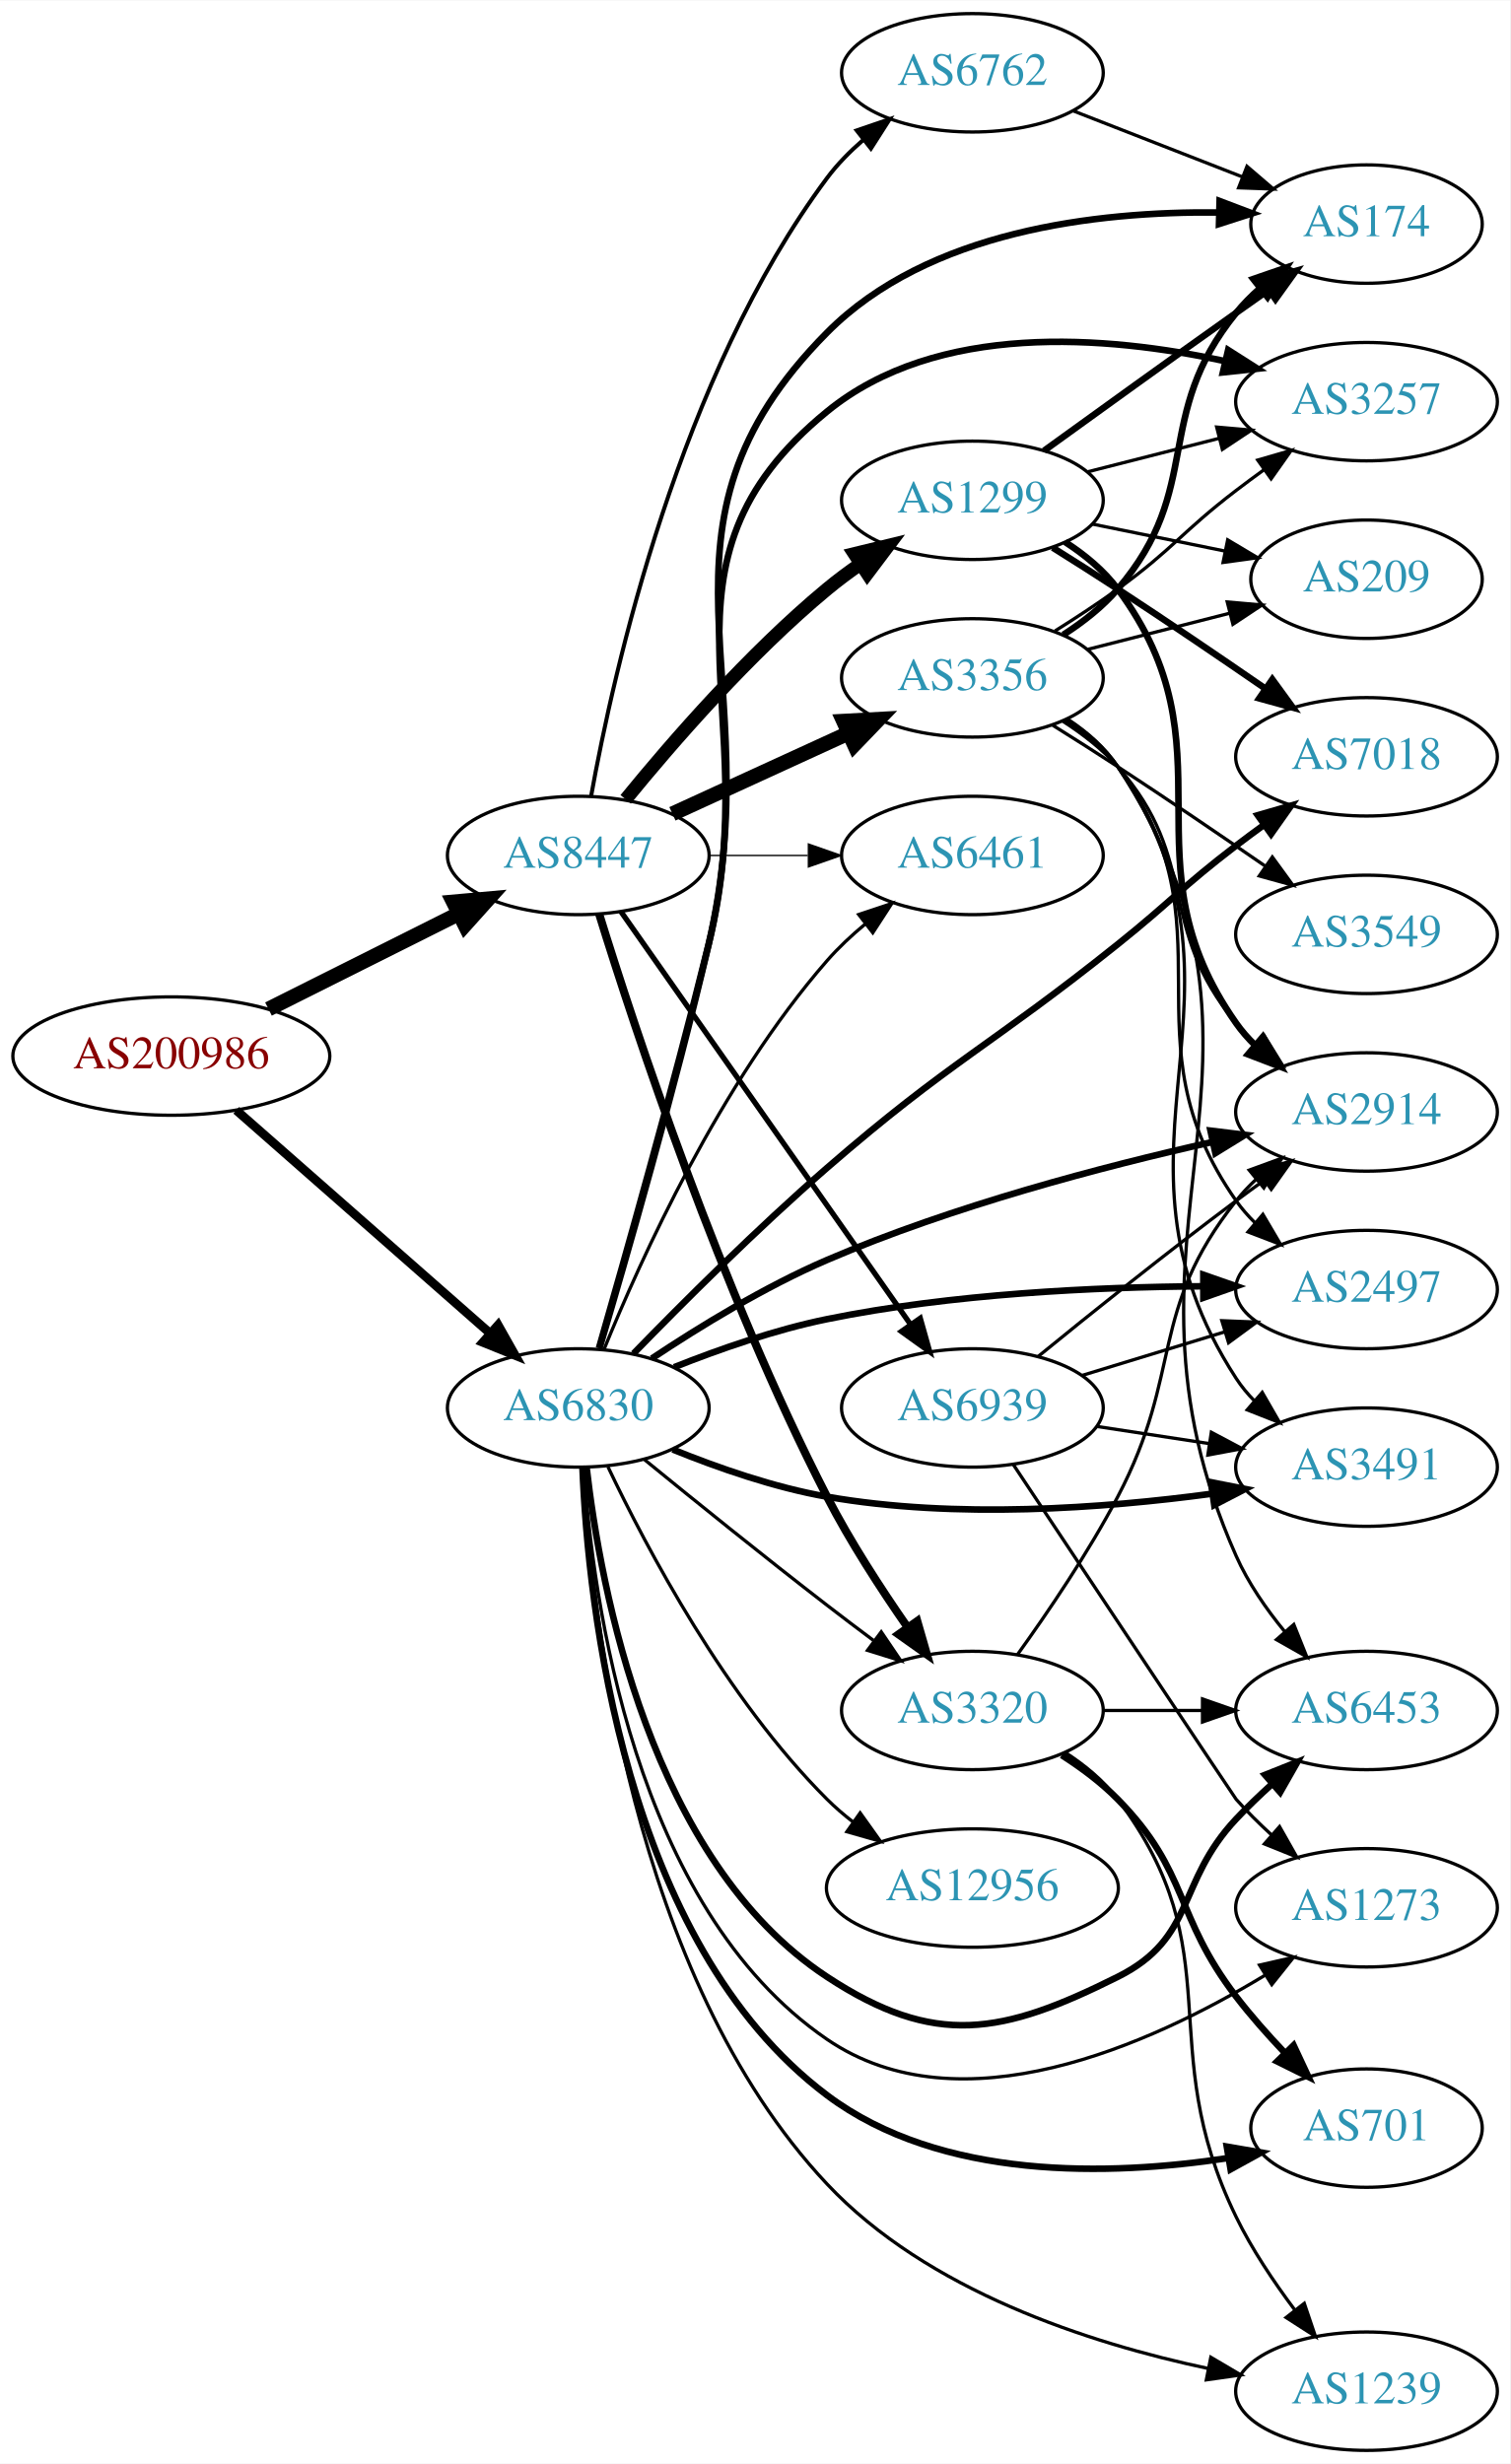
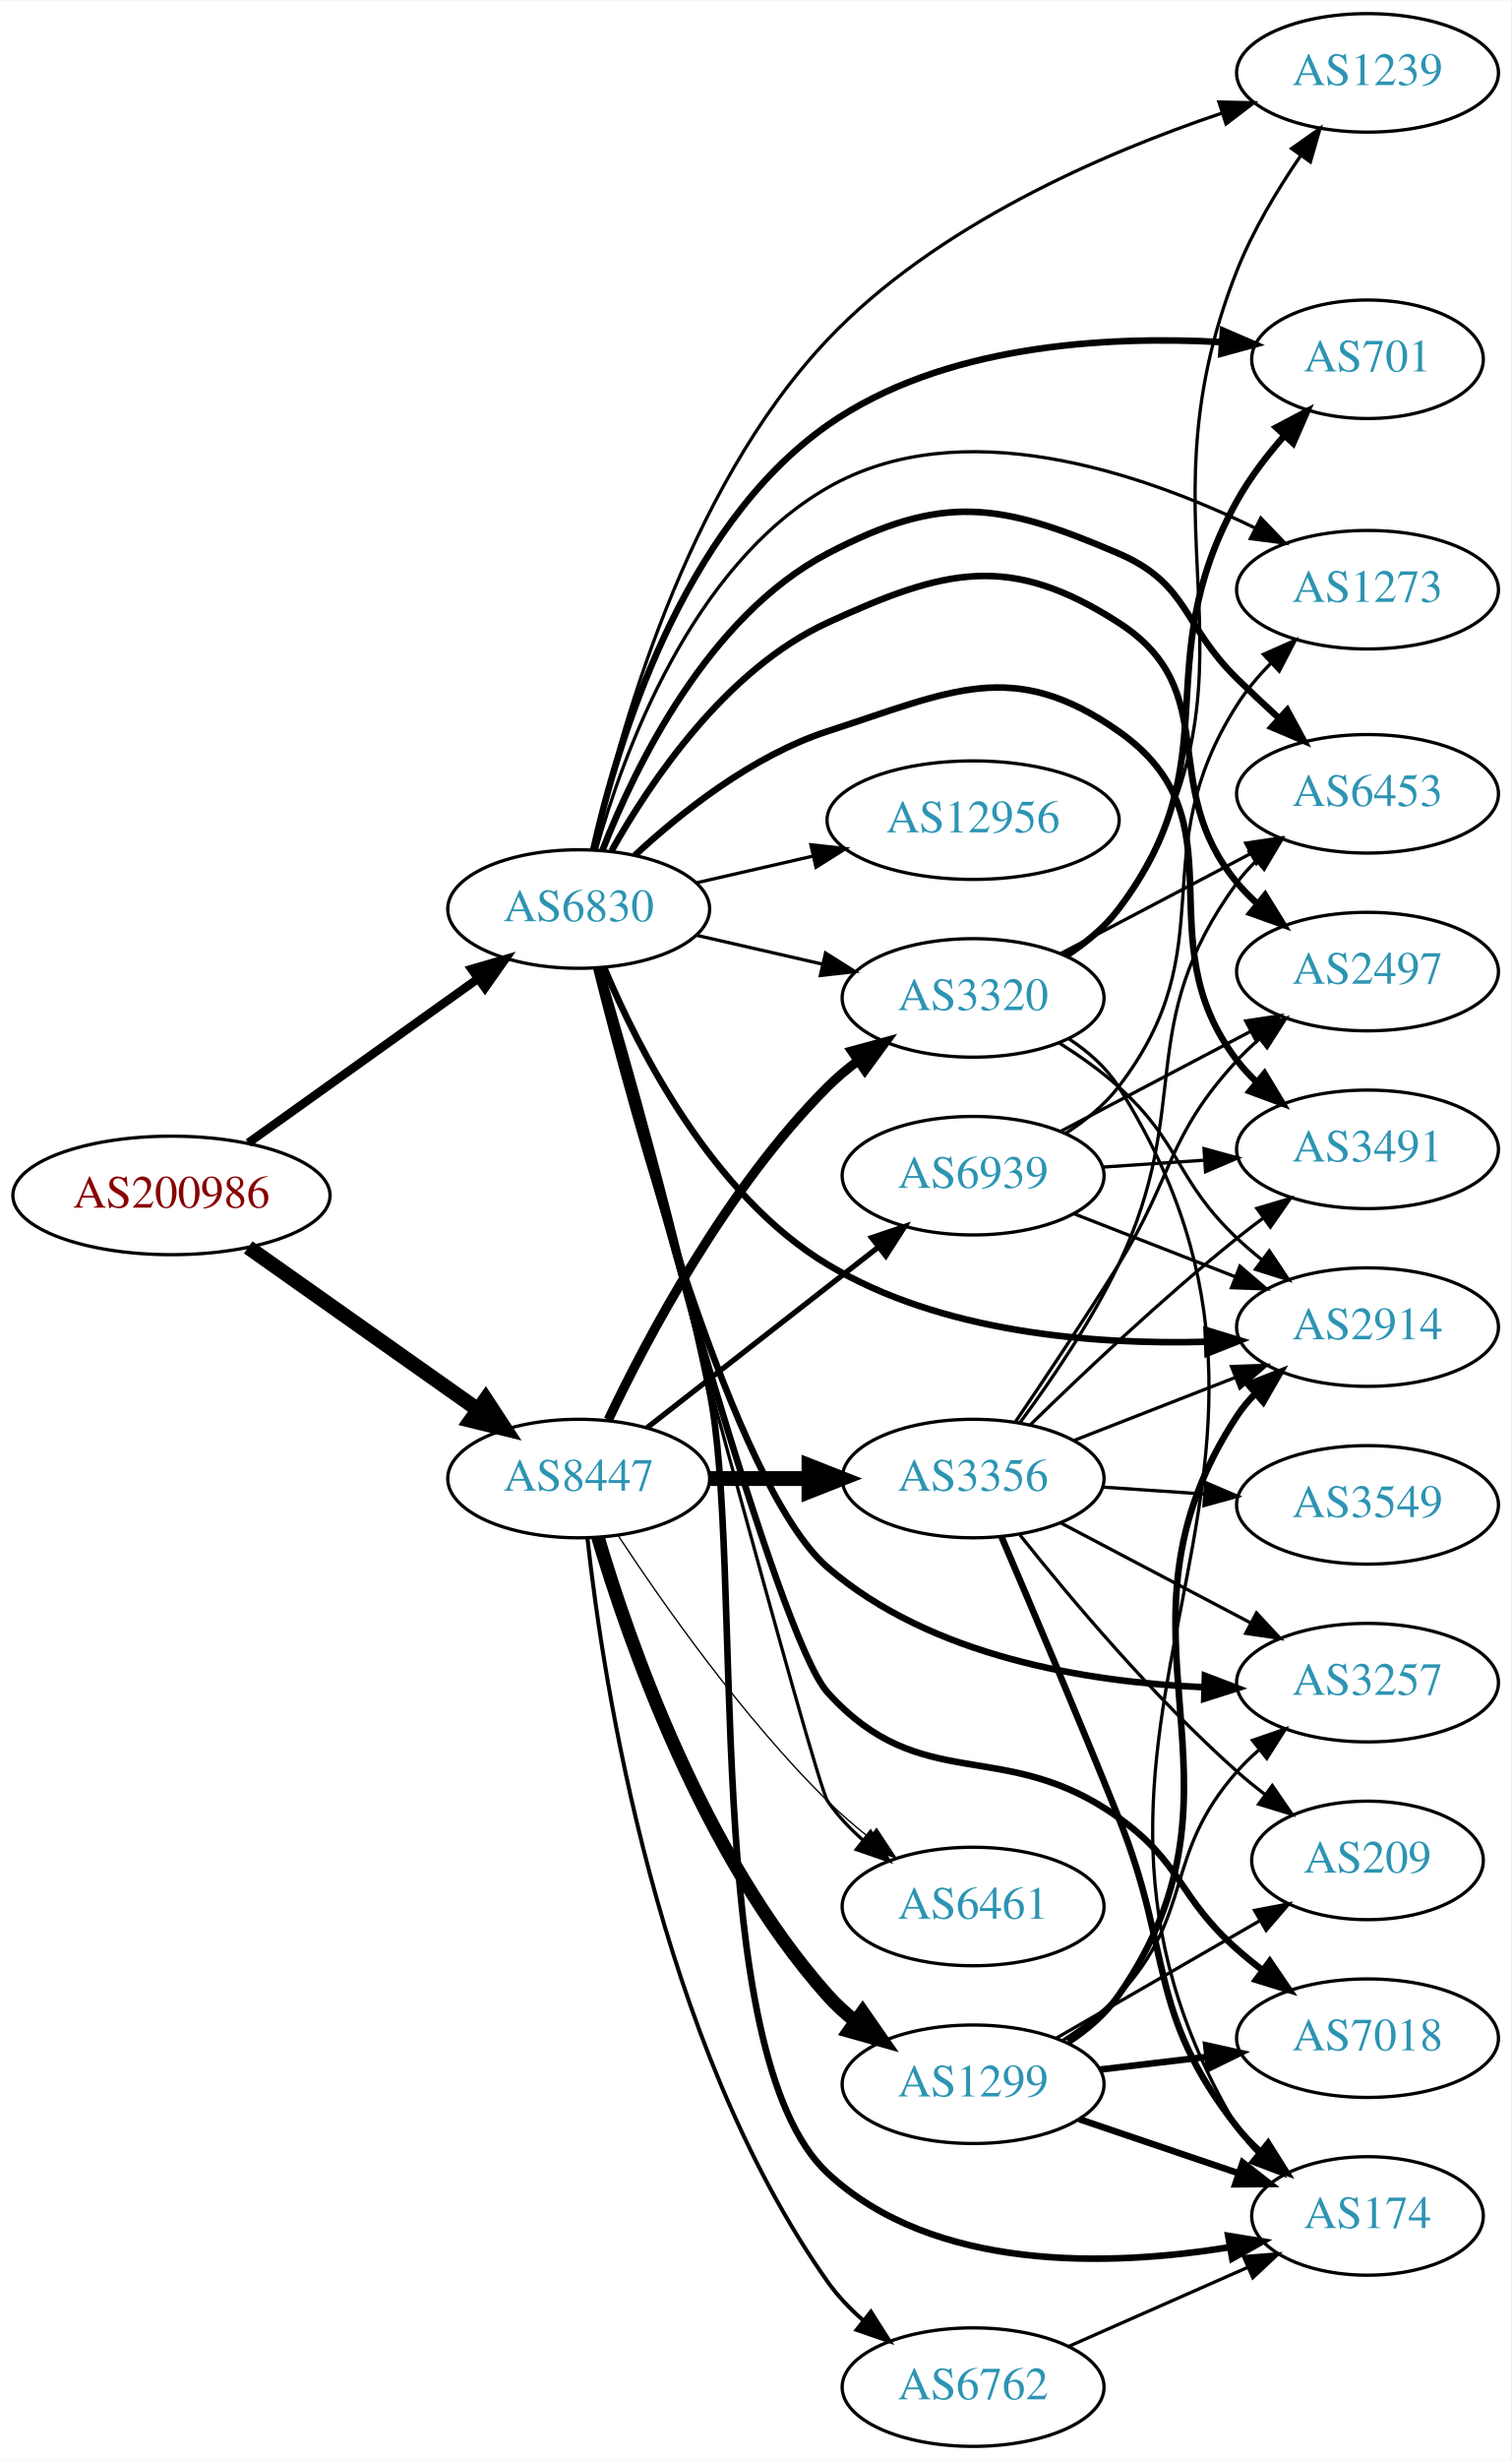
- <svg xmlns="http://www.w3.org/2000/svg" xmlns:xlink="http://www.w3.org/1999/xlink" width="459pt" height="749pt" viewBox="0.00 0.00 459.17 749.00">
-   <g id="graph0" class="graph" transform="scale(1 1) rotate(0) translate(4 745)">
-     <polygon fill="white" stroke="none" points="-4,4 -4,-745 455.17,-745 455.17,4 -4,4" />
+ <svg xmlns="http://www.w3.org/2000/svg" xmlns:xlink="http://www.w3.org/1999/xlink" width="459pt" height="747pt" viewBox="0.00 0.00 459.17 747.00">
+   <g id="graph0" class="graph" transform="scale(1 1) rotate(0) translate(4 743)">
+     <polygon fill="white" stroke="none" points="-4,4 -4,-743 455.17,-743 455.17,4 -4,4" />
    <g id="node1" class="node">
      <g id="a_node1">
        <a xlink:href="/asn/200986" xlink:title="AS200986 ~ D Swarovski Tourism Service GmbH [AT]">
-           <ellipse fill="#ffffff" stroke="black" cx="48.096" cy="-424" rx="48.192" ry="18" />
-           <text text-anchor="middle" x="48.096" y="-420.3" font-family="Times,serif" font-size="14.00" fill="#880000">AS200986</text>
+           <ellipse fill="#ffffff" stroke="black" cx="48.096" cy="-380" rx="48.192" ry="18" />
+           <text text-anchor="middle" x="48.096" y="-376.3" font-family="Times,serif" font-size="14.00" fill="#880000">AS200986</text>
        </a>
      </g>
    </g>
    <g id="node2" class="node">
      <g id="a_node2">
        <a xlink:href="/asn/6830" xlink:title="AS6830 ~ LGI-UPC [AT]">
-           <ellipse fill="#ffffff" stroke="black" cx="171.838" cy="-317" rx="39.794" ry="18" />
-           <text text-anchor="middle" x="171.838" y="-313.3" font-family="Times,serif" font-size="14.00" fill="#2c94b3">AS6830</text>
+           <ellipse fill="#ffffff" stroke="black" cx="171.838" cy="-467" rx="39.794" ry="18" />
+           <text text-anchor="middle" x="171.838" y="-463.3" font-family="Times,serif" font-size="14.00" fill="#2c94b3">AS6830</text>
        </a>
      </g>
    </g>
    <g id="edge1" class="edge">
-       <path fill="none" stroke="black" stroke-width="2.7" d="M67.851,-407.516C88.495,-389.372 121.814,-360.087 144.941,-339.761" />
-       <polygon fill="black" stroke="black" stroke-width="2.7" points="147.458,-342.209 152.658,-332.978 142.836,-336.951 147.458,-342.209" />
+       <path fill="none" stroke="black" stroke-width="2.625" d="M71.425,-395.957C91.06,-409.988 119.783,-430.515 141.311,-445.9" />
+       <polygon fill="black" stroke="black" stroke-width="2.625" points="139.296,-448.761 149.467,-451.728 143.366,-443.066 139.296,-448.761" />
    </g>
    <g id="node3" class="node">
      <g id="a_node3">
        <a xlink:href="/asn/8447" xlink:title="AS8447 ~ A1 Telekom Austria AG [AT]">
-           <ellipse fill="#ffffff" stroke="black" cx="171.838" cy="-485" rx="39.794" ry="18" />
-           <text text-anchor="middle" x="171.838" y="-481.3" font-family="Times,serif" font-size="14.00" fill="#2c94b3">AS8447</text>
+           <ellipse fill="#ffffff" stroke="black" cx="171.838" cy="-294" rx="39.794" ry="18" />
+           <text text-anchor="middle" x="171.838" y="-290.3" font-family="Times,serif" font-size="14.00" fill="#2c94b3">AS8447</text>
        </a>
      </g>
    </g>
    <g id="edge2" class="edge">
-       <path fill="none" stroke="black" stroke-width="4.5" d="M77.639,-438.302C94.954,-446.978 117.186,-458.117 135.593,-467.34" />
-       <polygon fill="black" stroke="black" stroke-width="4.5" points="133.848,-470.87 144.553,-471.83 137.376,-463.83 133.848,-470.87" />
+       <path fill="none" stroke="black" stroke-width="4.5" d="M71.425,-364.226C90.973,-350.418 119.529,-330.246 141.025,-315.06" />
+       <polygon fill="black" stroke="black" stroke-width="4.5" points="143.571,-318.083 149.467,-309.097 139.027,-311.651 143.571,-318.083" />
    </g>
    <g id="node4" class="node">
      <g id="a_node4">
-         <a xlink:href="/asn/174" xlink:title="AS174 ~ Cogent Communications [US]">
-           <ellipse fill="#ffffff" stroke="black" cx="411.523" cy="-677" rx="35.194" ry="18" />
-           <text text-anchor="middle" x="411.523" y="-673.3" font-family="Times,serif" font-size="14.00" fill="#2c94b3">AS174</text>
+         <a xlink:href="/asn/6461" xlink:title="AS6461 ~ Zayo Bandwidth [US]">
+           <ellipse fill="#ffffff" stroke="black" cx="291.681" cy="-164" rx="39.794" ry="18" />
+           <text text-anchor="middle" x="291.681" y="-160.3" font-family="Times,serif" font-size="14.00" fill="#2c94b3">AS6461</text>
        </a>
      </g>
    </g>
    <g id="edge3" class="edge">
-       <path fill="none" stroke="black" stroke-width="2" d="M178.288,-335.139C186.211,-361.875 201.098,-413.509 211.484,-458 230.627,-539.996 188.2,-584.208 247.484,-644 278.206,-674.984 329.453,-680.89 366.298,-680.527" />
-       <polygon fill="black" stroke="black" stroke-width="2" points="366.849,-684.014 376.754,-680.254 366.666,-677.016 366.849,-684.014" />
+       <path fill="none" stroke="black" d="M177.683,-448.789C193.646,-388.879 243.776,-201.409 247.484,-196 250.443,-191.685 254.178,-187.725 258.206,-184.171" />
+       <polygon fill="black" stroke="black" points="260.52,-186.804 266.189,-177.853 256.175,-181.315 260.52,-186.804" />
    </g>
    <g id="node5" class="node">
      <g id="a_node5">
-         <a xlink:href="/asn/2497" xlink:title="AS2497 ~ Internet Initiative Japan Inc. [JP]">
-           <ellipse fill="#ffffff" stroke="black" cx="411.523" cy="-353" rx="39.794" ry="18" />
-           <text text-anchor="middle" x="411.523" y="-349.3" font-family="Times,serif" font-size="14.00" fill="#2c94b3">AS2497</text>
+         <a xlink:href="/asn/12956" xlink:title="AS12956 ~ TELXIUS [ES]">
+           <ellipse fill="#ffffff" stroke="black" cx="291.681" cy="-494" rx="44.393" ry="18" />
+           <text text-anchor="middle" x="291.681" y="-490.3" font-family="Times,serif" font-size="14.00" fill="#2c94b3">AS12956</text>
        </a>
      </g>
    </g>
    <g id="edge4" class="edge">
-       <path fill="none" stroke="black" stroke-width="2" d="M200.987,-329.387C214.736,-334.863 231.685,-340.779 247.484,-344 285.332,-351.716 329.077,-353.768 361.721,-353.999" />
-       <polygon fill="black" stroke="black" stroke-width="2" points="361.902,-357.499 371.907,-354.015 361.913,-350.499 361.902,-357.499" />
+       <path fill="none" stroke="black" d="M207.557,-474.955C218.696,-477.507 231.231,-480.379 243.124,-483.104" />
+       <polygon fill="black" stroke="black" points="242.389,-486.526 252.918,-485.348 243.953,-479.703 242.389,-486.526" />
    </g>
    <g id="node6" class="node">
      <g id="a_node6">
-         <a xlink:href="/asn/701" xlink:title="AS701 ~ UUNET [US]">
-           <ellipse fill="#ffffff" stroke="black" cx="411.523" cy="-98" rx="35.194" ry="18" />
-           <text text-anchor="middle" x="411.523" y="-94.3" font-family="Times,serif" font-size="14.00" fill="#2c94b3">AS701</text>
+         <a xlink:href="/asn/174" xlink:title="AS174 ~ Cogent Communications [US]">
+           <ellipse fill="#ffffff" stroke="black" cx="411.523" cy="-70" rx="35.194" ry="18" />
+           <text text-anchor="middle" x="411.523" y="-66.3" font-family="Times,serif" font-size="14.00" fill="#2c94b3">AS174</text>
        </a>
      </g>
    </g>
    <g id="edge5" class="edge">
-       <path fill="none" stroke="black" stroke-width="2" d="M173.108,-298.958C174.813,-257.345 185.422,-154.645 247.484,-108 282.148,-81.948 333.568,-83.45 369.361,-88.884" />
-       <polygon fill="black" stroke="black" stroke-width="2" points="369.031,-92.378 379.473,-90.586 370.192,-85.475 369.031,-92.378" />
+       <path fill="none" stroke="black" stroke-width="2" d="M178.23,-449.168C186.35,-421.807 201.796,-367.727 211.484,-321 222.344,-268.623 208.35,-119.466 247.484,-83 279.765,-52.92 332.928,-54.567 369.728,-60.508" />
+       <polygon fill="black" stroke="black" stroke-width="2" points="369.184,-63.966 379.643,-62.274 370.412,-57.074 369.184,-63.966" />
    </g>
    <g id="node7" class="node">
      <g id="a_node7">
-         <a xlink:href="/asn/3491" xlink:title="AS3491 ~ PCCW Global, Inc. [US]">
-           <ellipse fill="#ffffff" stroke="black" cx="411.523" cy="-299" rx="39.794" ry="18" />
-           <text text-anchor="middle" x="411.523" y="-295.3" font-family="Times,serif" font-size="14.00" fill="#2c94b3">AS3491</text>
+         <a xlink:href="/asn/7018" xlink:title="AS7018 ~ AT&amp;T Services, Inc. [US]">
+           <ellipse fill="#ffffff" stroke="black" cx="411.523" cy="-124" rx="39.794" ry="18" />
+           <text text-anchor="middle" x="411.523" y="-120.3" font-family="Times,serif" font-size="14.00" fill="#2c94b3">AS7018</text>
        </a>
      </g>
    </g>
    <g id="edge6" class="edge">
-       <path fill="none" stroke="black" stroke-width="2" d="M200.563,-304.369C214.356,-298.764 231.467,-292.808 247.484,-290 286.538,-283.154 331.584,-286.475 364.417,-290.897" />
-       <polygon fill="black" stroke="black" stroke-width="2" points="364.229,-294.406 374.625,-292.36 365.222,-287.477 364.229,-294.406" />
+       <path fill="none" stroke="black" stroke-width="2" d="M177.528,-449.095C191.393,-396.643 232.177,-245.955 247.484,-229 276.139,-197.259 301.123,-215.916 335.877,-191 355.315,-177.064 353.957,-166.841 371.877,-151 374.329,-148.832 376.959,-146.682 379.651,-144.597" />
+       <polygon fill="black" stroke="black" stroke-width="2" points="381.827,-147.342 387.796,-138.589 377.671,-141.709 381.827,-147.342" />
    </g>
    <g id="node8" class="node">
      <g id="a_node8">
        <a xlink:href="/asn/2914" xlink:title="AS2914 ~ NTT America, Inc. [US]">
-           <ellipse fill="#ffffff" stroke="black" cx="411.523" cy="-407" rx="39.794" ry="18" />
-           <text text-anchor="middle" x="411.523" y="-403.3" font-family="Times,serif" font-size="14.00" fill="#2c94b3">AS2914</text>
+           <ellipse fill="#ffffff" stroke="black" cx="411.523" cy="-340" rx="39.794" ry="18" />
+           <text text-anchor="middle" x="411.523" y="-336.3" font-family="Times,serif" font-size="14.00" fill="#2c94b3">AS2914</text>
        </a>
      </g>
    </g>
    <g id="edge7" class="edge">
-       <path fill="none" stroke="black" stroke-width="2" d="M194.203,-332.037C208.691,-341.682 228.577,-353.874 247.484,-362 285.624,-378.391 331.362,-390.403 364.674,-397.872" />
-       <polygon fill="black" stroke="black" stroke-width="2" points="364.073,-401.324 374.591,-400.045 365.571,-394.486 364.073,-401.324" />
+       <path fill="none" stroke="black" stroke-width="2" d="M179.543,-449.268C189.951,-424.442 212.512,-380.012 247.484,-359 282.018,-338.252 328.133,-334.625 362.505,-335.537" />
+       <polygon fill="black" stroke="black" stroke-width="2" points="362.636,-339.045 372.769,-335.952 362.919,-332.051 362.636,-339.045" />
    </g>
    <g id="node9" class="node">
      <g id="a_node9">
-         <a xlink:href="/asn/12956" xlink:title="AS12956 ~ TELXIUS [ES]">
-           <ellipse fill="#ffffff" stroke="black" cx="291.681" cy="-171" rx="44.393" ry="18" />
-           <text text-anchor="middle" x="291.681" y="-167.3" font-family="Times,serif" font-size="14.00" fill="#2c94b3">AS12956</text>
+         <a xlink:href="/asn/3320" xlink:title="AS3320 ~ DTAG [DE]">
+           <ellipse fill="#ffffff" stroke="black" cx="291.681" cy="-440" rx="39.794" ry="18" />
+           <text text-anchor="middle" x="291.681" y="-436.3" font-family="Times,serif" font-size="14.00" fill="#2c94b3">AS3320</text>
        </a>
      </g>
    </g>
    <g id="edge8" class="edge">
-       <path fill="none" stroke="black" d="M180.849,-299.132C192.676,-274.222 216.764,-228.671 247.484,-198 249.937,-195.551 252.651,-193.22 255.489,-191.027" />
-       <polygon fill="black" stroke="black" points="257.548,-193.857 263.7,-185.231 253.512,-188.138 257.548,-193.857" />
+       <path fill="none" stroke="black" d="M207.557,-459.045C219.557,-456.296 233.178,-453.175 245.871,-450.267" />
+       <polygon fill="black" stroke="black" points="246.836,-453.636 255.802,-447.991 245.273,-446.813 246.836,-453.636" />
    </g>
    <g id="node10" class="node">
      <g id="a_node10">
-         <a xlink:href="/asn/1239" xlink:title="AS1239 ~ Sprint [US]">
-           <ellipse fill="#ffffff" stroke="black" cx="411.523" cy="-18" rx="39.794" ry="18" />
-           <text text-anchor="middle" x="411.523" y="-14.3" font-family="Times,serif" font-size="14.00" fill="#2c94b3">AS1239</text>
+         <a xlink:href="/asn/6453" xlink:title="AS6453 ~ TATA COMMUNICATIONS (AMERICA) INC [US]">
+           <ellipse fill="#ffffff" stroke="black" cx="411.523" cy="-502" rx="39.794" ry="18" />
+           <text text-anchor="middle" x="411.523" y="-498.3" font-family="Times,serif" font-size="14.00" fill="#2c94b3">AS6453</text>
        </a>
      </g>
    </g>
    <g id="edge9" class="edge">
-       <path fill="none" stroke="black" d="M173.449,-298.696C175.874,-255.175 187.901,-144.422 247.484,-81 277.966,-48.554 327.056,-32.606 363.415,-24.902" />
-       <polygon fill="black" stroke="black" points="364.178,-28.319 373.306,-22.941 362.817,-21.453 364.178,-28.319" />
+       <path fill="none" stroke="black" stroke-width="2" d="M179.062,-484.866C189.007,-510.293 211.151,-555.945 247.484,-575 282.276,-593.246 299.788,-590.523 335.877,-575 357.248,-565.808 355.243,-553.265 371.877,-537 375.922,-533.045 380.295,-528.935 384.596,-524.981" />
+       <polygon fill="black" stroke="black" stroke-width="2" points="387.121,-527.415 392.171,-518.101 382.415,-522.233 387.121,-527.415" />
    </g>
    <g id="node11" class="node">
      <g id="a_node11">
-         <a xlink:href="/asn/6461" xlink:title="AS6461 ~ Zayo Bandwidth [US]">
-           <ellipse fill="#ffffff" stroke="black" cx="291.681" cy="-485" rx="39.794" ry="18" />
-           <text text-anchor="middle" x="291.681" y="-481.3" font-family="Times,serif" font-size="14.00" fill="#2c94b3">AS6461</text>
+         <a xlink:href="/asn/3257" xlink:title="AS3257 ~ GTT [DE]">
+           <ellipse fill="#ffffff" stroke="black" cx="411.523" cy="-232" rx="39.794" ry="18" />
+           <text text-anchor="middle" x="411.523" y="-228.3" font-family="Times,serif" font-size="14.00" fill="#2c94b3">AS3257</text>
        </a>
      </g>
    </g>
    <g id="edge10" class="edge">
-       <path fill="none" stroke="black" d="M179.679,-334.811C190.856,-362.326 215.073,-415.866 247.484,-453 250.925,-456.942 254.93,-460.692 259.088,-464.145" />
-       <polygon fill="black" stroke="black" points="257.112,-467.041 267.163,-470.392 261.395,-461.505 257.112,-467.041" />
+       <path fill="none" stroke="black" stroke-width="2" d="M177.204,-448.982C188.313,-404.593 218.808,-291.774 247.484,-267 278.888,-239.87 326.244,-232.149 361.84,-230.607" />
+       <polygon fill="black" stroke="black" stroke-width="2" points="362.114,-234.101 372.011,-230.318 361.915,-227.104 362.114,-234.101" />
    </g>
    <g id="node12" class="node">
      <g id="a_node12">
-         <a xlink:href="/asn/3320" xlink:title="AS3320 ~ DTAG [DE]">
-           <ellipse fill="#ffffff" stroke="black" cx="291.681" cy="-225" rx="39.794" ry="18" />
-           <text text-anchor="middle" x="291.681" y="-221.3" font-family="Times,serif" font-size="14.00" fill="#2c94b3">AS3320</text>
+         <a xlink:href="/asn/2497" xlink:title="AS2497 ~ Internet Initiative Japan Inc. [JP]">
+           <ellipse fill="#ffffff" stroke="black" cx="411.523" cy="-448" rx="39.794" ry="18" />
+           <text text-anchor="middle" x="411.523" y="-444.3" font-family="Times,serif" font-size="14.00" fill="#2c94b3">AS2497</text>
        </a>
      </g>
    </g>
    <g id="edge11" class="edge">
-       <path fill="none" stroke="black" d="M192.005,-301.25C206.986,-289.023 228.399,-271.731 247.484,-257 252.01,-253.507 256.842,-249.854 261.576,-246.317" />
-       <polygon fill="black" stroke="black" points="263.96,-248.907 269.903,-240.136 259.787,-243.286 263.96,-248.907" />
+       <path fill="none" stroke="black" stroke-width="2" d="M181.834,-484.704C193.644,-505.744 216.562,-539.787 247.484,-554 283.18,-570.407 302.836,-575.253 335.877,-554 368.328,-533.126 347.189,-504.653 371.877,-475 373.742,-472.759 375.837,-470.619 378.061,-468.595" />
+       <polygon fill="black" stroke="black" stroke-width="2" points="380.408,-471.198 385.975,-462.184 376.002,-465.759 380.408,-471.198" />
    </g>
    <g id="node13" class="node">
      <g id="a_node13">
-         <a xlink:href="/asn/6453" xlink:title="AS6453 ~ TATA COMMUNICATIONS (AMERICA) INC [US]">
-           <ellipse fill="#ffffff" stroke="black" cx="411.523" cy="-225" rx="39.794" ry="18" />
-           <text text-anchor="middle" x="411.523" y="-221.3" font-family="Times,serif" font-size="14.00" fill="#2c94b3">AS6453</text>
+         <a xlink:href="/asn/1239" xlink:title="AS1239 ~ Sprint [US]">
+           <ellipse fill="#ffffff" stroke="black" cx="411.523" cy="-721" rx="39.794" ry="18" />
+           <text text-anchor="middle" x="411.523" y="-717.3" font-family="Times,serif" font-size="14.00" fill="#2c94b3">AS1239</text>
        </a>
      </g>
    </g>
    <g id="edge12" class="edge">
-       <path fill="none" stroke="black" stroke-width="2" d="M174.357,-299.032C178.54,-262.345 193.779,-179.318 247.484,-144 280.308,-122.414 300.739,-126.431 335.877,-144 359.728,-155.926 353.626,-172.557 371.877,-192 375.247,-195.59 378.984,-199.184 382.769,-202.608" />
-       <polygon fill="black" stroke="black" stroke-width="2" points="380.662,-205.414 390.501,-209.345 385.26,-200.137 380.662,-205.414" />
+       <path fill="none" stroke="black" d="M176.285,-484.949C183.684,-519.117 204.058,-594.175 247.484,-640 280.273,-674.6 331.016,-696.546 367.178,-708.738" />
+       <polygon fill="black" stroke="black" points="366.371,-712.156 376.963,-711.921 368.536,-705.499 366.371,-712.156" />
    </g>
    <g id="node14" class="node">
      <g id="a_node14">
-         <a xlink:href="/asn/3257" xlink:title="AS3257 ~ GTT [DE]">
-           <ellipse fill="#ffffff" stroke="black" cx="411.523" cy="-623" rx="39.794" ry="18" />
-           <text text-anchor="middle" x="411.523" y="-619.3" font-family="Times,serif" font-size="14.00" fill="#2c94b3">AS3257</text>
+         <a xlink:href="/asn/3491" xlink:title="AS3491 ~ PCCW Global, Inc. [US]">
+           <ellipse fill="#ffffff" stroke="black" cx="411.523" cy="-394" rx="39.794" ry="18" />
+           <text text-anchor="middle" x="411.523" y="-390.3" font-family="Times,serif" font-size="14.00" fill="#2c94b3">AS3491</text>
        </a>
      </g>
    </g>
    <g id="edge13" class="edge">
-       <path fill="none" stroke="black" stroke-width="2" d="M178.126,-335.178C185.849,-361.962 200.487,-413.656 211.484,-458 229.238,-529.588 190.378,-573.321 247.484,-620 280.944,-647.35 332.47,-643.15 368.62,-635.301" />
-       <polygon fill="black" stroke="black" stroke-width="2" points="369.443,-638.703 378.381,-633.014 367.846,-631.888 369.443,-638.703" />
+       <path fill="none" stroke="black" stroke-width="2" d="M188.893,-483.306C202.954,-496.34 224.659,-513.609 247.484,-521 284.86,-533.101 303.735,-543.59 335.877,-521 374.523,-493.838 343.167,-458.511 371.877,-421 373.649,-418.685 375.676,-416.491 377.853,-414.429" />
+       <polygon fill="black" stroke="black" stroke-width="2" points="380.21,-417.022 385.68,-407.948 375.746,-411.63 380.21,-417.022" />
    </g>
    <g id="node15" class="node">
      <g id="a_node15">
-         <a xlink:href="/asn/7018" xlink:title="AS7018 ~ AT&amp;T Services, Inc. [US]">
-           <ellipse fill="#ffffff" stroke="black" cx="411.523" cy="-515" rx="39.794" ry="18" />
-           <text text-anchor="middle" x="411.523" y="-511.3" font-family="Times,serif" font-size="14.00" fill="#2c94b3">AS7018</text>
+         <a xlink:href="/asn/701" xlink:title="AS701 ~ UUNET [US]">
+           <ellipse fill="#ffffff" stroke="black" cx="411.523" cy="-634" rx="35.194" ry="18" />
+           <text text-anchor="middle" x="411.523" y="-630.3" font-family="Times,serif" font-size="14.00" fill="#2c94b3">AS701</text>
        </a>
      </g>
    </g>
    <g id="edge14" class="edge">
-       <path fill="none" stroke="black" stroke-width="2" d="M188.62,-333.521C203.379,-348.704 226.269,-371.58 247.484,-390 284.911,-422.496 297.188,-427.018 335.877,-458 352.134,-471.019 355.325,-475.358 371.877,-488 374.627,-490.101 377.523,-492.244 380.441,-494.358" />
-       <polygon fill="black" stroke="black" stroke-width="2" points="378.447,-497.235 388.624,-500.182 382.506,-491.532 378.447,-497.235" />
+       <path fill="none" stroke="black" stroke-width="2" d="M176.285,-485.049C183.406,-516.928 202.956,-582.779 247.484,-614 282.338,-638.437 331.975,-641.177 367.308,-639.213" />
+       <polygon fill="black" stroke="black" stroke-width="2" points="367.594,-642.702 377.325,-638.51 367.104,-635.719 367.594,-642.702" />
    </g>
    <g id="node16" class="node">
      <g id="a_node16">
        <a xlink:href="/asn/1273" xlink:title="AS1273 ~ Vodafone Group PLC [EU]">
-           <ellipse fill="#ffffff" stroke="black" cx="411.523" cy="-165" rx="39.794" ry="18" />
-           <text text-anchor="middle" x="411.523" y="-161.3" font-family="Times,serif" font-size="14.00" fill="#2c94b3">AS1273</text>
+           <ellipse fill="#ffffff" stroke="black" cx="411.523" cy="-564" rx="39.794" ry="18" />
+           <text text-anchor="middle" x="411.523" y="-560.3" font-family="Times,serif" font-size="14.00" fill="#2c94b3">AS1273</text>
        </a>
      </g>
    </g>
    <g id="edge15" class="edge">
-       <path fill="none" stroke="black" d="M173.536,-298.958C176.158,-259.385 188.597,-165.287 247.484,-125 288.003,-97.28 345.789,-123.358 380.575,-144.437" />
-       <polygon fill="black" stroke="black" points="378.99,-147.575 389.321,-149.927 382.712,-141.646 378.99,-147.575" />
-     </g>
-     <g id="edge18" class="edge">
-       <path fill="none" stroke="black" stroke-width="0.409" d="M211.751,-485C221.304,-485 231.654,-485 241.616,-485" />
-       <polygon fill="black" stroke="black" stroke-width="0.409" points="241.809,-488.5 251.809,-485 241.809,-481.5 241.809,-488.5" />
-     </g>
-     <g id="edge19" class="edge">
-       <path fill="none" stroke="black" stroke-width="2.455" d="M178.181,-467.226C189.006,-432.26 215.256,-352.505 247.484,-290 254.511,-276.373 263.765,-262.093 271.905,-250.4" />
-       <polygon fill="black" stroke="black" stroke-width="2.455" points="274.922,-252.196 277.857,-242.016 269.215,-248.144 274.922,-252.196" />
+       <path fill="none" stroke="black" d="M177.223,-485.131C185.389,-514.396 205.994,-571.166 247.484,-595 288.019,-618.285 342.662,-599.604 377.248,-582.797" />
+       <polygon fill="black" stroke="black" points="379.102,-585.782 386.443,-578.143 375.941,-579.536 379.102,-585.782" />
+     </g>
+     <g id="edge20" class="edge">
+       <path fill="none" stroke="black" stroke-width="0.409" d="M183.927,-276.534C197.466,-255.964 221.756,-221.387 247.484,-196 251.29,-192.245 255.555,-188.568 259.883,-185.123" />
+       <polygon fill="black" stroke="black" stroke-width="0.409" points="262.334,-187.657 268.182,-178.822 258.101,-182.082 262.334,-187.657" />
+     </g>
+     <g id="edge16" class="edge">
+       <path fill="none" stroke="black" stroke-width="2.864" d="M180.849,-311.868C192.676,-336.778 216.764,-382.329 247.484,-413 250.291,-415.802 253.44,-418.451 256.725,-420.914" />
+       <polygon fill="black" stroke="black" stroke-width="2.864" points="254.829,-423.859 265.054,-426.637 258.794,-418.089 254.829,-423.859" />
    </g>
    <g id="node17" class="node">
      <g id="a_node17">
-         <a xlink:href="/asn/1299" xlink:title="AS1299 ~ Telia Carrier [EU]">
-           <ellipse fill="#ffffff" stroke="black" cx="291.681" cy="-593" rx="39.794" ry="18" />
-           <text text-anchor="middle" x="291.681" y="-589.3" font-family="Times,serif" font-size="14.00" fill="#2c94b3">AS1299</text>
-         </a>
-       </g>
-     </g>
-     <g id="edge16" class="edge">
-       <path fill="none" stroke="black" stroke-width="4.091" d="M186.257,-502.065C200.372,-519.375 223.786,-546.345 247.484,-566 250.701,-568.668 254.201,-571.27 257.772,-573.741" />
-       <polygon fill="black" stroke="black" stroke-width="4.091" points="255.806,-576.733 266.128,-579.236 259.739,-570.751 255.806,-576.733" />
+         <a xlink:href="/asn/3356" xlink:title="AS3356 ~ Level 3 Parent, LLC [US]">
+           <ellipse fill="#ffffff" stroke="black" cx="291.681" cy="-294" rx="39.794" ry="18" />
+           <text text-anchor="middle" x="291.681" y="-290.3" font-family="Times,serif" font-size="14.00" fill="#2c94b3">AS3356</text>
+         </a>
+       </g>
+     </g>
+     <g id="edge17" class="edge">
+       <path fill="none" stroke="black" stroke-width="4.5" d="M211.751,-294C221.304,-294 231.654,-294 241.616,-294" />
+       <polygon fill="black" stroke="black" stroke-width="4.5" points="241.809,-297.938 251.809,-294 241.809,-290.063 241.809,-297.938" />
    </g>
    <g id="node18" class="node">
      <g id="a_node18">
-         <a xlink:href="/asn/3356" xlink:title="AS3356 ~ Level 3 Parent, LLC [US]">
-           <ellipse fill="#ffffff" stroke="black" cx="291.681" cy="-539" rx="39.794" ry="18" />
-           <text text-anchor="middle" x="291.681" y="-535.3" font-family="Times,serif" font-size="14.00" fill="#2c94b3">AS3356</text>
-         </a>
-       </g>
-     </g>
-     <g id="edge17" class="edge">
-       <path fill="none" stroke="black" stroke-width="4.5" d="M200.467,-497.661C216.424,-504.973 236.694,-514.261 253.977,-522.181" />
-       <polygon fill="black" stroke="black" stroke-width="4.5" points="252.493,-525.832 263.225,-526.419 255.774,-518.673 252.493,-525.832" />
+         <a xlink:href="/asn/1299" xlink:title="AS1299 ~ Telia Carrier [EU]">
+           <ellipse fill="#ffffff" stroke="black" cx="291.681" cy="-110" rx="39.794" ry="18" />
+           <text text-anchor="middle" x="291.681" y="-106.3" font-family="Times,serif" font-size="14.00" fill="#2c94b3">AS1299</text>
+         </a>
+       </g>
+     </g>
+     <g id="edge18" class="edge">
+       <path fill="none" stroke="black" stroke-width="4.091" d="M177.702,-276.117C186.931,-244.864 209.53,-179.583 247.484,-137 249.985,-134.194 252.846,-131.576 255.879,-129.16" />
+       <polygon fill="black" stroke="black" stroke-width="4.091" points="258.11,-131.966 264.178,-123.249 253.956,-126.135 258.11,-131.966" />
    </g>
    <g id="node19" class="node">
      <g id="a_node19">
        <a xlink:href="/asn/6762" xlink:title="AS6762 ~ TELECOM ITALIA SPARKLE S.p.A. [IT]">
-           <ellipse fill="#ffffff" stroke="black" cx="291.681" cy="-723" rx="39.794" ry="18" />
-           <text text-anchor="middle" x="291.681" y="-719.3" font-family="Times,serif" font-size="14.00" fill="#2c94b3">AS6762</text>
-         </a>
-       </g>
-     </g>
-     <g id="edge20" class="edge">
-       <path fill="none" stroke="black" stroke-width="1.227" d="M175.718,-502.918C182.539,-540.859 202.593,-630.759 247.484,-691 250.611,-695.195 254.44,-699.088 258.513,-702.609" />
-       <polygon fill="black" stroke="black" stroke-width="1.227" points="256.502,-705.48 266.528,-708.905 260.826,-699.975 256.502,-705.48" />
+           <ellipse fill="#ffffff" stroke="black" cx="291.681" cy="-18" rx="39.794" ry="18" />
+           <text text-anchor="middle" x="291.681" y="-14.3" font-family="Times,serif" font-size="14.00" fill="#2c94b3">AS6762</text>
+         </a>
+       </g>
+     </g>
+     <g id="edge19" class="edge">
+       <path fill="none" stroke="black" stroke-width="1.227" d="M174.509,-275.766C179.226,-232.752 195.852,-123.086 247.484,-50 250.503,-45.727 254.272,-41.79 258.316,-38.248" />
+       <polygon fill="black" stroke="black" stroke-width="1.227" points="260.63,-40.881 266.311,-31.938 256.293,-35.386 260.63,-40.881" />
    </g>
    <g id="node20" class="node">
      <g id="a_node20">
        <a xlink:href="/asn/6939" xlink:title="AS6939 ~ Hurricane Electric LLC [US]">
-           <ellipse fill="#ffffff" stroke="black" cx="291.681" cy="-317" rx="39.794" ry="18" />
-           <text text-anchor="middle" x="291.681" y="-313.3" font-family="Times,serif" font-size="14.00" fill="#2c94b3">AS6939</text>
+           <ellipse fill="#ffffff" stroke="black" cx="291.681" cy="-386" rx="39.794" ry="18" />
+           <text text-anchor="middle" x="291.681" y="-382.3" font-family="Times,serif" font-size="14.00" fill="#2c94b3">AS6939</text>
        </a>
      </g>
    </g>
    <g id="edge21" class="edge">
-       <path fill="none" stroke="black" stroke-width="1.636" d="M184.786,-467.967C205.608,-438.283 248.638,-376.938 272.948,-342.279" />
-       <polygon fill="black" stroke="black" stroke-width="1.636" points="275.824,-344.275 278.701,-334.078 270.093,-340.255 275.824,-344.275" />
+       <path fill="none" stroke="black" stroke-width="1.636" d="M192.562,-309.399C211.766,-324.391 241.137,-347.321 262.741,-364.188" />
+       <polygon fill="black" stroke="black" stroke-width="1.636" points="260.856,-367.156 270.892,-370.551 265.163,-361.638 260.856,-367.156" />
+     </g>
+     <g id="edge34" class="edge">
+       <path fill="none" stroke="black" d="M320.952,-427.454C326.748,-423.62 332.196,-418.834 335.877,-413 411.296,-293.448 299.541,-218.442 371.877,-97 373.594,-94.117 375.752,-91.465 378.167,-89.044" />
+       <polygon fill="black" stroke="black" points="380.584,-91.584 385.992,-82.473 376.083,-86.223 380.584,-91.584" />
+     </g>
+     <g id="edge31" class="edge">
+       <path fill="none" stroke="black" d="M317.949,-426.259C324.116,-422.364 330.486,-417.851 335.877,-413 355.175,-395.635 353.028,-384.853 371.877,-367 374.253,-364.749 376.831,-362.542 379.489,-360.42" />
+       <polygon fill="black" stroke="black" points="381.679,-363.152 387.581,-354.353 377.48,-357.552 381.679,-363.152" />
+     </g>
+     <g id="edge33" class="edge">
+       <path fill="none" stroke="black" d="M318.251,-453.453C335.16,-462.35 357.533,-474.121 376.014,-483.844" />
+       <polygon fill="black" stroke="black" points="374.523,-487.014 385.003,-488.573 377.783,-480.82 374.523,-487.014" />
    </g>
    <g id="edge32" class="edge">
-       <path fill="none" stroke="black" stroke-width="2" d="M318.829,-211.42C324.842,-207.578 330.92,-203.048 335.877,-198 357.665,-175.811 352.95,-162.676 371.877,-138 376.299,-132.234 381.461,-126.402 386.545,-121.041" />
-       <polygon fill="black" stroke="black" stroke-width="2" points="389.349,-123.179 393.843,-113.585 384.347,-118.283 389.349,-123.179" />
-     </g>
-     <g id="edge31" class="edge">
-       <path fill="none" stroke="black" d="M305.428,-242.055C314.62,-254.83 326.932,-272.966 335.877,-290 355.905,-328.143 345.099,-346.252 371.877,-380 373.689,-382.284 375.745,-384.455 377.943,-386.501" />
-       <polygon fill="black" stroke="black" points="375.856,-389.316 385.807,-392.953 380.296,-383.904 375.856,-389.316" />
+       <path fill="none" stroke="black" d="M320.659,-452.738C326.467,-456.564 331.994,-461.298 335.877,-467 385.234,-539.485 339.524,-579.492 371.877,-661 376.685,-673.114 384.066,-685.403 391.095,-695.677" />
+       <polygon fill="black" stroke="black" points="388.46,-698.011 397.107,-704.133 394.165,-693.955 388.46,-698.011" />
    </g>
    <g id="edge30" class="edge">
-       <path fill="none" stroke="black" d="M319.833,-212.284C325.816,-208.415 331.628,-203.657 335.877,-198 371.11,-151.089 346.193,-123.748 371.877,-71 376.663,-61.171 383.294,-51.261 389.713,-42.712" />
-       <polygon fill="black" stroke="black" points="392.595,-44.709 395.986,-34.671 387.075,-40.403 392.595,-44.709" />
-     </g>
-     <g id="edge33" class="edge">
-       <path fill="none" stroke="black" d="M331.593,-225C341.146,-225 351.496,-225 361.459,-225" />
-       <polygon fill="black" stroke="black" points="361.651,-228.5 371.651,-225 361.651,-221.5 361.651,-228.5" />
-     </g>
-     <g id="edge37" class="edge">
-       <path fill="none" stroke="black" stroke-width="2" d="M313.466,-608.081C329.407,-619.618 351.978,-635.889 371.877,-650 375.09,-652.278 378.46,-654.654 381.816,-657.011" />
-       <polygon fill="black" stroke="black" stroke-width="2" points="379.829,-659.892 390.028,-662.761 383.844,-654.158 379.829,-659.892" />
-     </g>
-     <g id="edge34" class="edge">
-       <path fill="none" stroke="black" stroke-width="2" d="M319.873,-580.314C325.855,-576.444 331.656,-571.678 335.877,-566 372.153,-517.196 336.861,-483.716 371.877,-434 373.556,-431.616 375.516,-429.373 377.646,-427.277" />
-       <polygon fill="black" stroke="black" stroke-width="2" points="380.01,-429.862 385.385,-420.731 375.49,-424.517 380.01,-429.862" />
-     </g>
-     <g id="edge36" class="edge">
-       <path fill="none" stroke="black" d="M326.765,-601.677C339.224,-604.849 353.496,-608.482 366.687,-611.84" />
-       <polygon fill="black" stroke="black" points="365.96,-615.267 376.515,-614.342 367.687,-608.483 365.96,-615.267" />
-     </g>
-     <g id="edge35" class="edge">
-       <path fill="none" stroke="black" stroke-width="2" d="M316.106,-578.6C322.547,-574.574 329.511,-570.162 335.877,-566 350.748,-556.278 367.064,-545.181 380.638,-535.827" />
-       <polygon fill="black" stroke="black" stroke-width="2" points="382.885,-538.529 389.12,-529.963 378.904,-532.771 382.885,-538.529" />
+       <path fill="none" stroke="black" stroke-width="2" d="M319.808,-452.735C325.791,-456.603 331.61,-461.356 335.877,-467 370.485,-512.776 343.995,-540.842 371.877,-591 375.699,-597.876 380.803,-604.572 386.046,-610.554" />
+       <polygon fill="black" stroke="black" stroke-width="2" points="383.801,-613.279 393.174,-618.218 388.926,-608.512 383.801,-613.279" />
+     </g>
+     <g id="edge22" class="edge">
+       <path fill="none" stroke="black" stroke-width="2" d="M300.342,-276.207C309.113,-255.73 323.822,-221.056 335.877,-191 352.53,-149.478 344.329,-132.249 371.877,-97 373.943,-94.356 376.339,-91.866 378.905,-89.549" />
+       <polygon fill="black" stroke="black" stroke-width="2" points="381.317,-92.103 386.959,-83.135 376.957,-86.627 381.317,-92.103" />
+     </g>
+     <g id="edge23" class="edge">
+       <path fill="none" stroke="black" d="M322.417,-305.608C337.211,-311.382 355.288,-318.439 371.21,-324.654" />
+       <polygon fill="black" stroke="black" points="370.208,-328.02 380.796,-328.396 372.753,-321.499 370.208,-328.02" />
+     </g>
+     <g id="edge28" class="edge">
+       <path fill="none" stroke="black" d="M305.835,-310.852C315.23,-323.525 327.617,-341.623 335.877,-359 359.051,-407.754 340.032,-431.412 371.877,-475 373.597,-477.354 375.586,-479.576 377.737,-481.657" />
+       <polygon fill="black" stroke="black" points="375.602,-484.435 385.515,-488.176 380.099,-479.07 375.602,-484.435" />
+     </g>
+     <g id="edge24" class="edge">
+       <path fill="none" stroke="black" d="M318.251,-280.547C335.16,-271.65 357.533,-259.879 376.014,-250.156" />
+       <polygon fill="black" stroke="black" points="377.783,-253.18 385.003,-245.427 374.523,-246.986 377.783,-253.18" />
+     </g>
+     <g id="edge26" class="edge">
+       <path fill="none" stroke="black" d="M304.519,-311.196C313.366,-324.192 325.645,-342.546 335.877,-359 352.702,-386.059 350.308,-397.545 371.877,-421 373.902,-423.203 376.138,-425.327 378.481,-427.35" />
+       <polygon fill="black" stroke="black" points="376.691,-430.394 386.721,-433.808 381.009,-424.885 376.691,-430.394" />
+     </g>
+     <g id="edge27" class="edge">
+       <path fill="none" stroke="black" d="M309.086,-310.346C324.708,-325.611 349.144,-348.72 371.877,-367 374.428,-369.052 377.125,-371.121 379.861,-373.153" />
+       <polygon fill="black" stroke="black" points="377.918,-376.067 388.075,-379.08 382.014,-370.391 377.918,-376.067" />
+     </g>
+     <g id="node21" class="node">
+       <g id="a_node21">
+         <a xlink:href="/asn/3549" xlink:title="AS3549 ~ Level 3 Parent, LLC [US]">
+           <ellipse fill="#ffffff" stroke="black" cx="411.523" cy="-286" rx="39.794" ry="18" />
+           <text text-anchor="middle" x="411.523" y="-282.3" font-family="Times,serif" font-size="14.00" fill="#2c94b3">AS3549</text>
+         </a>
+       </g>
+     </g>
+     <g id="edge25" class="edge">
+       <path fill="none" stroke="black" d="M330.941,-291.403C340.82,-290.732 351.586,-290.001 361.916,-289.3" />
+       <polygon fill="black" stroke="black" points="362.312,-292.781 372.052,-288.612 361.838,-285.797 362.312,-292.781" />
    </g>
    <g id="node22" class="node">
      <g id="a_node22">
        <a xlink:href="/asn/209" xlink:title="AS209 ~ CenturyLink Communications, LLC [US]">
-           <ellipse fill="#ffffff" stroke="black" cx="411.523" cy="-569" rx="35.194" ry="18" />
-           <text text-anchor="middle" x="411.523" y="-565.3" font-family="Times,serif" font-size="14.00" fill="#2c94b3">AS209</text>
-         </a>
-       </g>
+           <ellipse fill="#ffffff" stroke="black" cx="411.523" cy="-178" rx="35.194" ry="18" />
+           <text text-anchor="middle" x="411.523" y="-174.3" font-family="Times,serif" font-size="14.00" fill="#2c94b3">AS209</text>
+         </a>
+       </g>
+     </g>
+     <g id="edge29" class="edge">
+       <path fill="none" stroke="black" d="M305.919,-276.853C320.844,-258.093 346.371,-227.675 371.877,-205 374.526,-202.645 377.385,-200.313 380.307,-198.066" />
+       <polygon fill="black" stroke="black" points="382.588,-200.733 388.587,-192.001 378.452,-195.086 382.588,-200.733" />
+     </g>
+     <g id="edge37" class="edge">
+       <path fill="none" stroke="black" stroke-width="2" d="M323.951,-99.386C338.717,-94.373 356.481,-88.344 372.064,-83.055" />
+       <polygon fill="black" stroke="black" stroke-width="2" points="373.591,-86.232 381.936,-79.704 371.341,-79.604 373.591,-86.232" />
    </g>
    <g id="edge38" class="edge">
-       <path fill="none" stroke="black" d="M328.037,-585.799C340.787,-583.203 355.299,-580.247 368.559,-577.546" />
-       <polygon fill="black" stroke="black" points="369.304,-580.967 378.405,-575.541 367.907,-574.107 369.304,-580.967" />
-     </g>
-     <g id="edge27" class="edge">
-       <path fill="none" stroke="black" stroke-width="2" d="M319.33,-552.12C325.328,-555.976 331.273,-560.628 335.877,-566 362.307,-596.842 346.244,-618.492 371.877,-650 373.994,-652.603 376.425,-655.065 379.014,-657.364" />
-       <polygon fill="black" stroke="black" stroke-width="2" points="377.085,-660.3 387.102,-663.751 381.423,-654.807 377.085,-660.3" />
-     </g>
-     <g id="edge22" class="edge">
-       <path fill="none" stroke="black" d="M319.873,-526.314C325.855,-522.444 331.656,-517.678 335.877,-512 372.153,-463.196 336.861,-429.716 371.877,-380 373.556,-377.616 375.516,-375.373 377.646,-373.277" />
-       <polygon fill="black" stroke="black" points="380.01,-375.862 385.385,-366.731 375.49,-370.517 380.01,-375.862" />
-     </g>
-     <g id="edge24" class="edge">
-       <path fill="none" stroke="black" d="M320.627,-526.24C326.437,-522.415 331.972,-517.687 335.877,-512 383.536,-442.586 326.009,-396.611 371.877,-326 373.465,-323.555 375.36,-321.267 377.445,-319.141" />
-       <polygon fill="black" stroke="black" points="379.813,-321.72 385.098,-312.537 375.24,-316.42 379.813,-321.72" />
-     </g>
-     <g id="edge25" class="edge">
-       <path fill="none" stroke="black" d="M319.226,-525.789C325.227,-521.936 331.199,-517.308 335.877,-512 361.118,-483.353 347.376,-463.283 371.877,-434 373.748,-431.764 375.846,-429.627 378.073,-427.605" />
-       <polygon fill="black" stroke="black" points="380.42,-430.209 385.993,-421.198 376.017,-424.767 380.42,-430.209" />
-     </g>
-     <g id="edge28" class="edge">
-       <path fill="none" stroke="black" d="M320.803,-526.358C326.605,-522.528 332.093,-517.768 335.877,-512 395.034,-421.81 328.04,-370.55 371.877,-272 375.518,-263.814 380.988,-255.893 386.676,-248.96" />
-       <polygon fill="black" stroke="black" points="389.41,-251.151 393.357,-241.319 384.14,-246.544 389.41,-251.151" />
-     </g>
-     <g id="edge26" class="edge">
-       <path fill="none" stroke="black" d="M316.828,-553.287C323.14,-557.239 329.859,-561.643 335.877,-566 352.746,-578.215 355.325,-583.358 371.877,-596 374.627,-598.101 377.523,-600.244 380.441,-602.358" />
-       <polygon fill="black" stroke="black" points="378.447,-605.235 388.624,-608.182 382.506,-599.532 378.447,-605.235" />
-     </g>
-     <g id="node21" class="node">
-       <g id="a_node21">
-         <a xlink:href="/asn/3549" xlink:title="AS3549 ~ Level 3 Parent, LLC [US]">
-           <ellipse fill="#ffffff" stroke="black" cx="411.523" cy="-461" rx="39.794" ry="18" />
-           <text text-anchor="middle" x="411.523" y="-457.3" font-family="Times,serif" font-size="14.00" fill="#2c94b3">AS3549</text>
-         </a>
-       </g>
-     </g>
-     <g id="edge23" class="edge">
-       <path fill="none" stroke="black" d="M316.106,-524.6C322.547,-520.574 329.511,-516.162 335.877,-512 350.748,-502.278 367.064,-491.181 380.638,-481.827" />
-       <polygon fill="black" stroke="black" points="382.885,-484.529 389.12,-475.963 378.904,-478.771 382.885,-484.529" />
-     </g>
-     <g id="edge29" class="edge">
-       <path fill="none" stroke="black" d="M326.765,-547.677C340.221,-551.103 355.793,-555.067 369.832,-558.641" />
-       <polygon fill="black" stroke="black" points="369.178,-562.086 379.732,-561.161 370.905,-555.302 369.178,-562.086" />
+       <path fill="none" stroke="black" stroke-width="2" d="M330.291,-114.468C340.602,-115.693 351.919,-117.038 362.719,-118.321" />
+       <polygon fill="black" stroke="black" stroke-width="2" points="362.523,-121.822 372.866,-119.526 363.349,-114.871 362.523,-121.822" />
+     </g>
+     <g id="edge36" class="edge">
+       <path fill="none" stroke="black" stroke-width="2" d="M320.583,-122.79C326.395,-126.614 331.942,-131.334 335.877,-137 381.416,-202.581 328.03,-246.275 371.877,-313 373.478,-315.437 375.382,-317.718 377.473,-319.84" />
+       <polygon fill="black" stroke="black" stroke-width="2" points="375.276,-322.567 385.139,-326.436 379.842,-317.261 375.276,-322.567" />
+     </g>
+     <g id="edge35" class="edge">
+       <path fill="none" stroke="black" d="M319.023,-123.394C325.03,-127.242 331.056,-131.821 335.877,-137 359.174,-162.032 349.227,-179.38 371.877,-205 373.859,-207.242 376.063,-209.394 378.385,-211.437" />
+       <polygon fill="black" stroke="black" points="376.573,-214.466 386.586,-217.929 380.918,-208.978 376.573,-214.466" />
+     </g>
+     <g id="edge39" class="edge">
+       <path fill="none" stroke="black" d="M316.812,-123.925C334.716,-134.256 359.298,-148.441 378.792,-159.69" />
+       <polygon fill="black" stroke="black" points="377.214,-162.82 387.625,-164.787 380.713,-156.757 377.214,-162.82" />
+     </g>
+     <g id="edge44" class="edge">
+       <path fill="none" stroke="black" d="M320.608,-30.323C336.917,-37.52 357.655,-46.671 375.104,-54.371" />
+       <polygon fill="black" stroke="black" points="373.849,-57.643 384.411,-58.478 376.675,-51.238 373.849,-57.643" />
+     </g>
+     <g id="edge42" class="edge">
+       <path fill="none" stroke="black" d="M322.417,-374.392C337.211,-368.618 355.288,-361.561 371.21,-355.346" />
+       <polygon fill="black" stroke="black" points="372.753,-358.501 380.796,-351.604 370.208,-351.98 372.753,-358.501" />
+     </g>
+     <g id="edge40" class="edge">
+       <path fill="none" stroke="black" d="M318.251,-399.453C335.16,-408.35 357.533,-420.121 376.014,-429.844" />
+       <polygon fill="black" stroke="black" points="374.523,-433.014 385.003,-434.573 377.783,-426.82 374.523,-433.014" />
+     </g>
+     <g id="edge41" class="edge">
+       <path fill="none" stroke="black" d="M330.941,-388.597C340.82,-389.268 351.586,-389.999 361.916,-390.7" />
+       <polygon fill="black" stroke="black" points="361.838,-394.203 372.052,-391.388 362.312,-387.219 361.838,-394.203" />
    </g>
    <g id="edge43" class="edge">
-       <path fill="none" stroke="black" d="M322.417,-711.392C338.034,-705.296 357.311,-697.771 373.848,-691.316" />
-       <polygon fill="black" stroke="black" points="375.177,-694.555 383.219,-687.658 372.631,-688.034 375.177,-694.555" />
-     </g>
-     <g id="edge42" class="edge">
-       <path fill="none" stroke="black" d="M325.193,-326.932C338.589,-331.025 354.28,-335.818 368.528,-340.171" />
-       <polygon fill="black" stroke="black" points="367.53,-343.526 378.116,-343.1 369.575,-336.831 367.53,-343.526" />
-     </g>
-     <g id="edge39" class="edge">
-       <path fill="none" stroke="black" d="M329.643,-311.354C340.392,-309.712 352.279,-307.896 363.557,-306.174" />
-       <polygon fill="black" stroke="black" points="364.335,-309.596 373.691,-304.626 363.278,-302.676 364.335,-309.596" />
-     </g>
-     <g id="edge40" class="edge">
-       <path fill="none" stroke="black" d="M311.624,-332.614C327.508,-345.574 350.893,-364.348 371.877,-380 374.65,-382.069 377.562,-384.191 380.491,-386.293" />
-       <polygon fill="black" stroke="black" points="378.504,-389.174 388.688,-392.098 382.55,-383.462 378.504,-389.174" />
-     </g>
-     <g id="edge41" class="edge">
-       <path fill="none" stroke="black" d="M304.11,-299.794C325.921,-266.963 371.376,-198.564 371.877,-198 375.144,-194.316 378.824,-190.67 382.581,-187.221" />
-       <polygon fill="black" stroke="black" points="385.076,-189.688 390.293,-180.466 380.465,-184.422 385.076,-189.688" />
+       <path fill="none" stroke="black" d="M319.735,-398.791C325.72,-402.658 331.558,-407.396 335.877,-413 368.826,-455.759 342.842,-483.492 371.877,-529 374.725,-533.464 378.289,-537.716 382.094,-541.619" />
+       <polygon fill="black" stroke="black" points="379.899,-544.359 389.582,-548.659 384.694,-539.259 379.899,-544.359" />
    </g>
  </g>
</svg>
